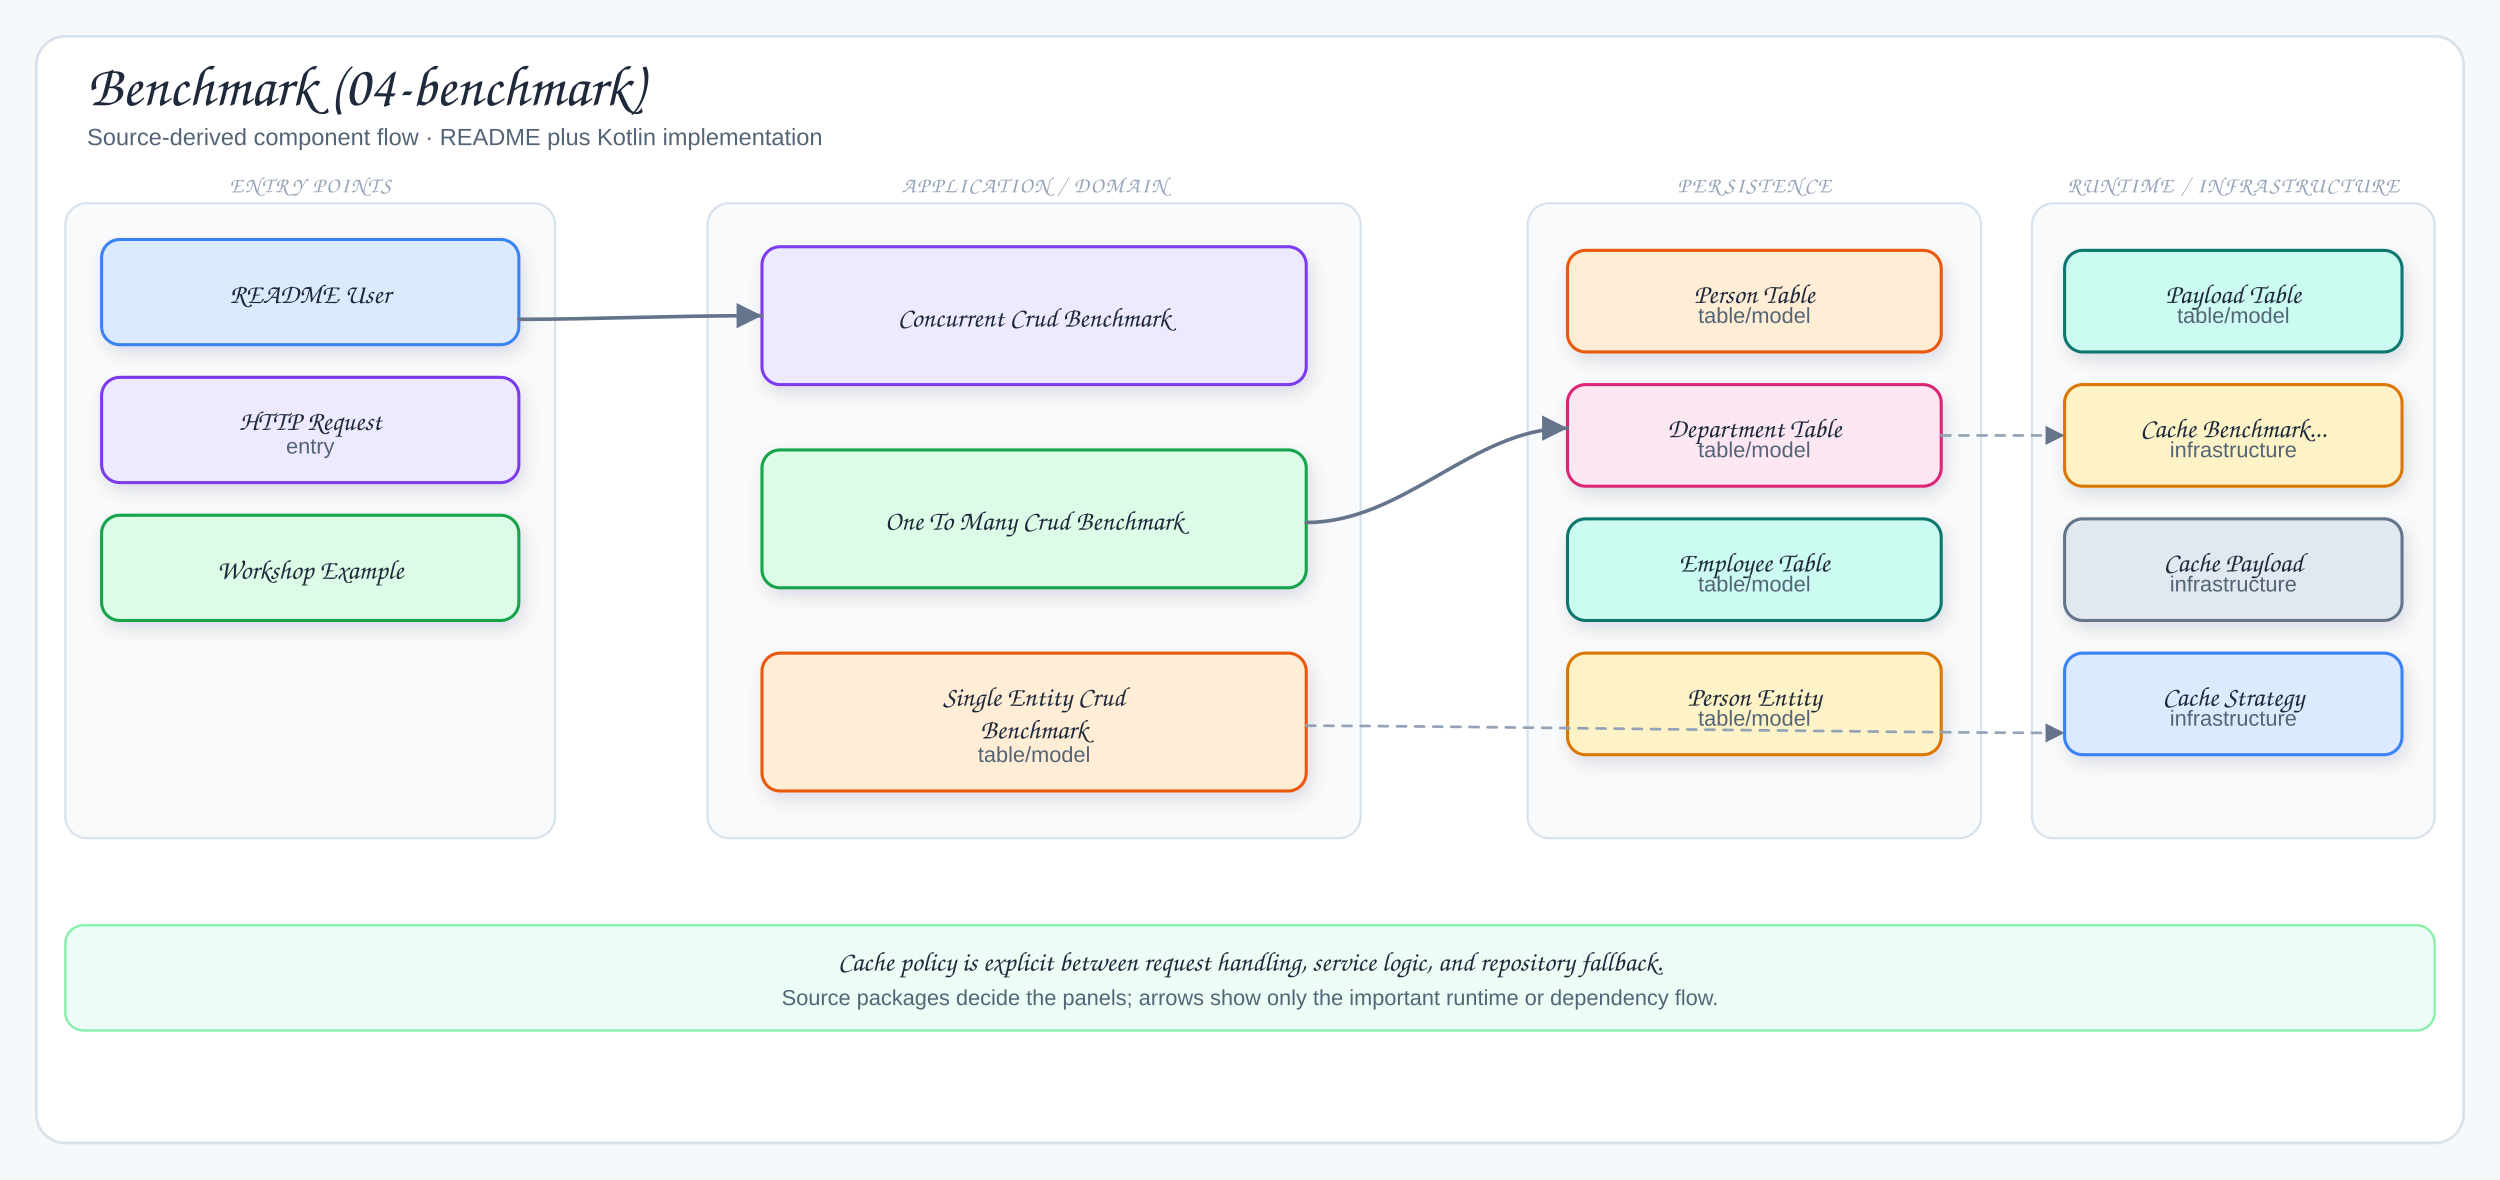
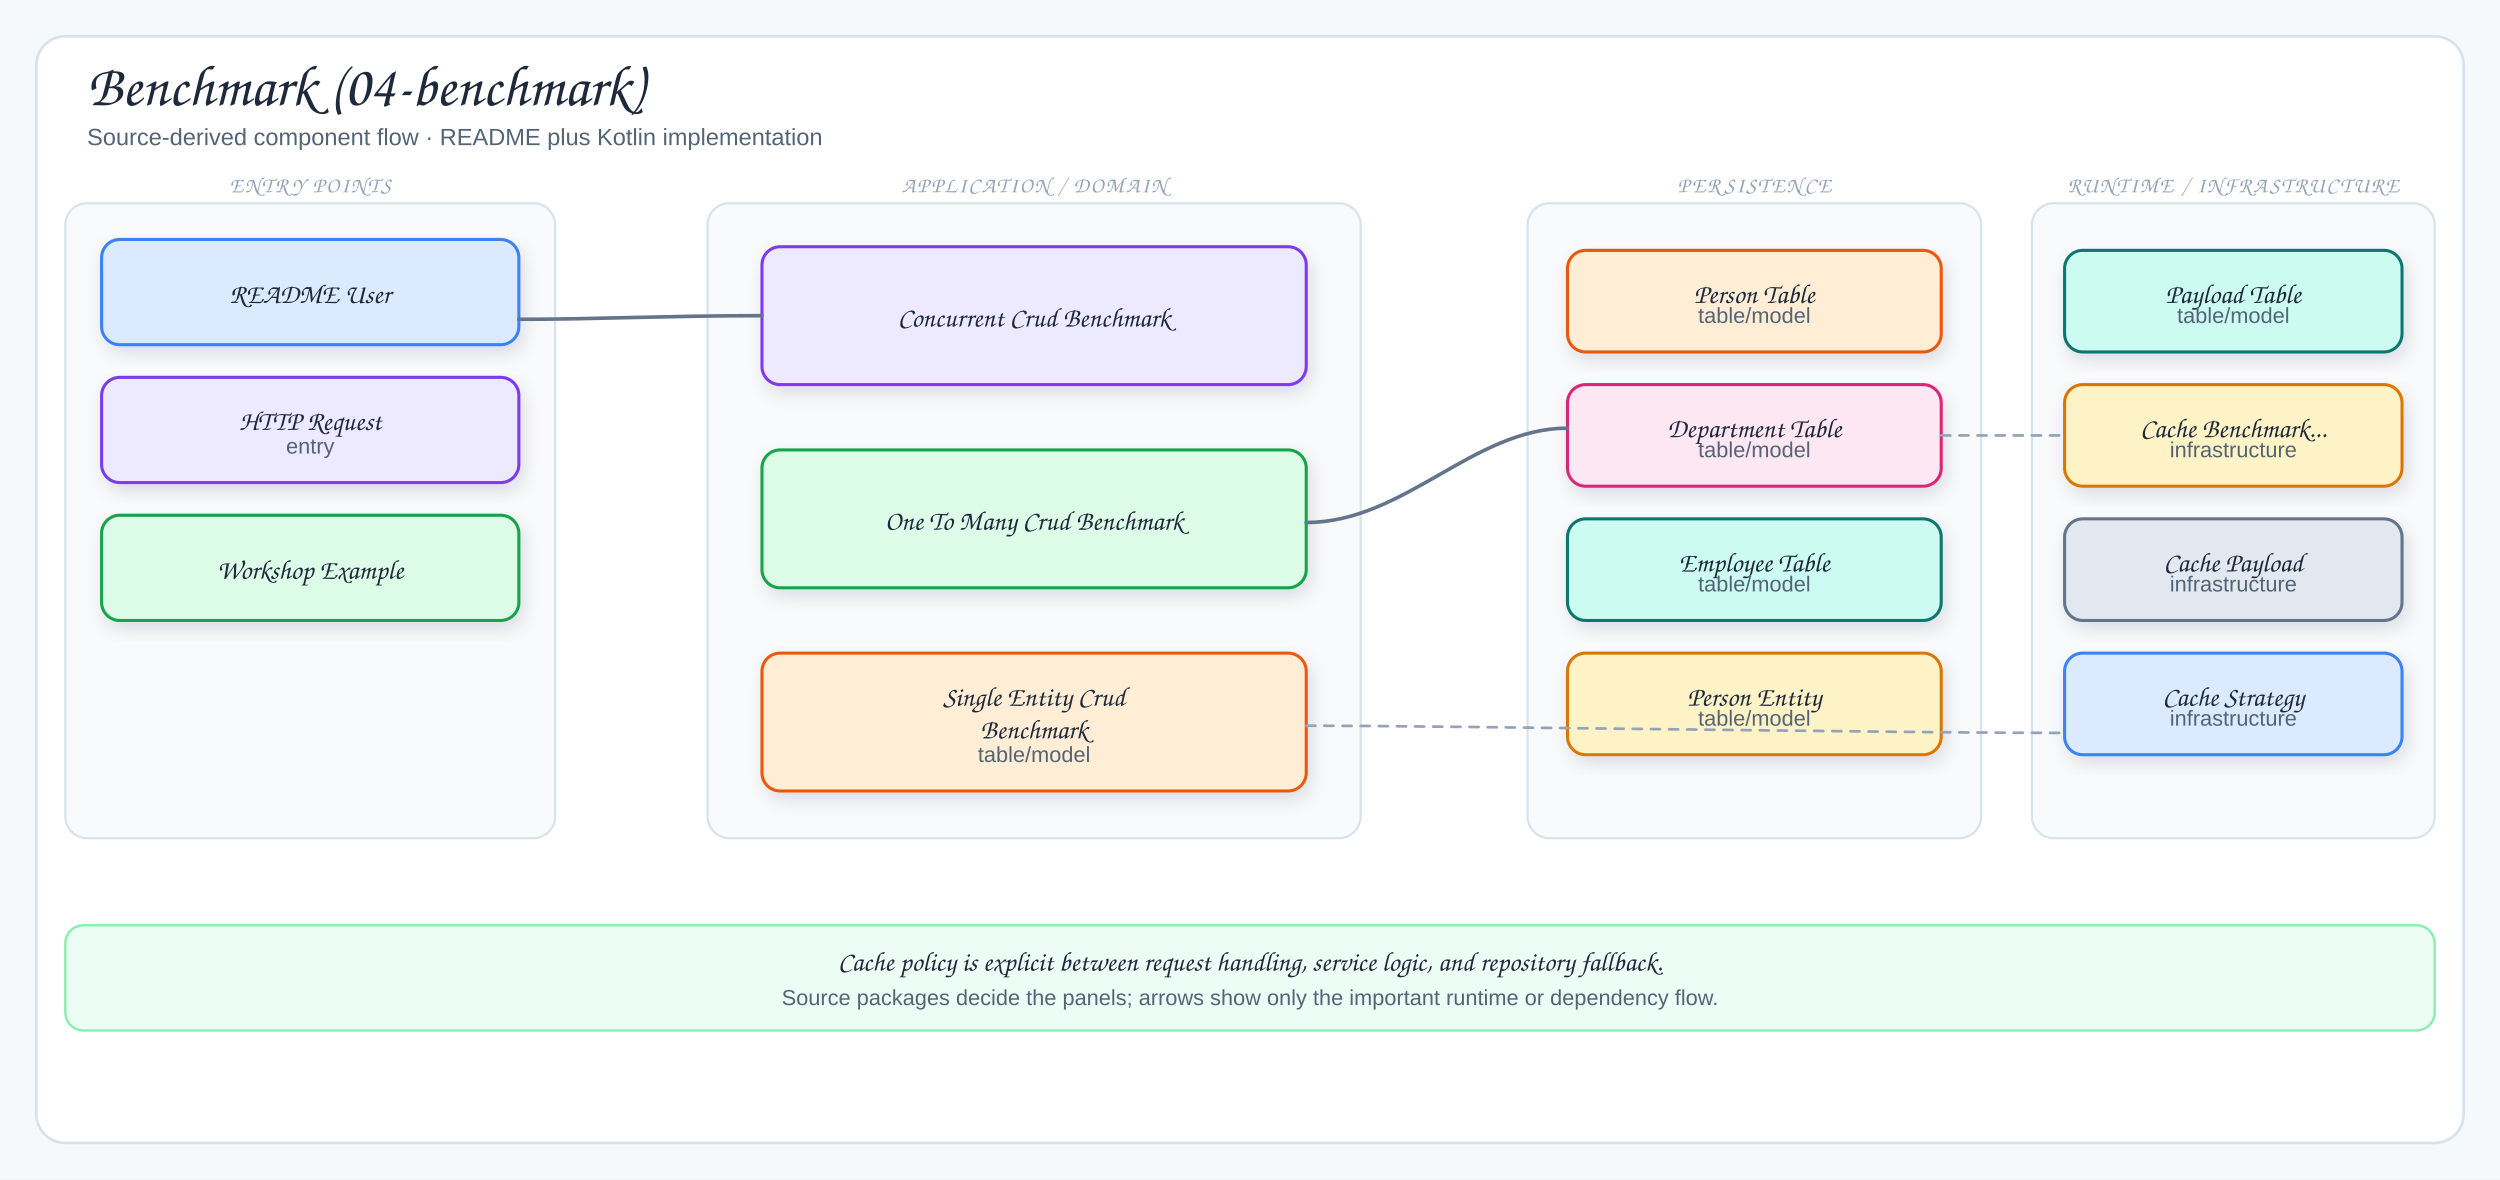
<svg xmlns="http://www.w3.org/2000/svg" viewBox="0 0 1378 650" width="1378" height="650" role="img" aria-label="Benchmark (04-benchmark)">
  <defs>
    <filter id="shadow" x="-10%" y="-10%" width="120%" height="130%">
      <feDropShadow dx="2" dy="4" stdDeviation="5" flood-color="#1f2937" flood-opacity="0.12" />
    </filter>
    <marker id="arrow" markerWidth="9" markerHeight="9" refX="8" refY="4.5" orient="auto">
      <path d="M1,1 L8,4.5 L1,8 Z" fill="#64748b" />
    </marker>
    <marker id="inherit" markerWidth="11" markerHeight="10" refX="9.5" refY="5" orient="auto">
      <path d="M0.5,1 L9.5,5 L0.5,9 Z" fill="#fff" stroke="#64748b" stroke-width="1.5" />
    </marker>
    <style>
  .canvas{fill:#f6f9fc}
  .frame{fill:#fff;stroke:#d7e2ec;stroke-width:1.5}
  .panel{fill:#f8fafc;stroke:#d7e2ec;stroke-width:1.2}
  .card{stroke-width:1.7;filter:url(#shadow)}
  .title{font-family:"Architects Daughter","Comic Sans MS",cursive;font-size:32px;fill:#1e293b}
  .subtitle{font-family:"Comic Sans MS","Comic Sans","Comic Neue",Arial,sans-serif;font-size:13px;fill:#536476}
  .panelTitle{font-family:"Architects Daughter","Comic Sans MS",cursive;font-size:12px;letter-spacing:.08em;fill:#94a3b8}
  .label{font-family:"Architects Daughter","Comic Sans MS",cursive;font-size:18px;fill:#1e293b}
  .smallLabel{font-family:"Architects Daughter","Comic Sans MS",cursive;font-size:15px;fill:#1e293b}
  .detail{font-family:"Comic Sans MS","Comic Sans","Comic Neue",Arial,sans-serif;font-size:12px;fill:#536476}
  .tiny{font-family:"Comic Sans MS","Comic Sans","Comic Neue",Arial,sans-serif;font-size:10px;fill:#64748b}
-   .arrow{fill:none;stroke:#64748b;stroke-width:2;stroke-linecap:round;stroke-linejoin:round;marker-end:url(#arrow)}
-   .softArrow{fill:none;stroke:#94a3b8;stroke-width:1.5;stroke-linecap:round;stroke-linejoin:round;stroke-dasharray:5 5;marker-end:url(#arrow)}
-   .inherit{fill:none;stroke:#64748b;stroke-width:1.7;stroke-linecap:round;stroke-linejoin:round;marker-end:url(#inherit)}
+   .arrow{fill:none;stroke:#64748b;stroke-width:2;stroke-linecap:round;stroke-linejoin:round}
+   .softArrow{fill:none;stroke:#94a3b8;stroke-width:1.5;stroke-linecap:round;stroke-linejoin:round;stroke-dasharray:5 5}
+   .inherit{fill:none;stroke:#64748b;stroke-width:1.7;stroke-linecap:round;stroke-linejoin:round}
  .divider{stroke:#cbd5e1;stroke-width:1.2;stroke-dasharray:6 6}
</style>
  </defs>
  <rect width="1378" height="650" class="canvas" />
  <rect x="20" y="20" width="1338" height="610" rx="16" class="frame" />
  <text x="48" y="58" class="title">Benchmark (04-benchmark)</text>
  <text x="48" y="80" class="subtitle">Source-derived component flow · README plus Kotlin implementation</text>
  <rect x="36" y="112" width="270" height="350" rx="12" class="panel" />
  <text x="171" y="106" class="panelTitle" text-anchor="middle">ENTRY POINTS</text>
  <rect x="56" y="132" width="230" height="58" rx="10" fill="#dbeafe" stroke="#3b82f6" class="card" />
  <text x="171" y="167" class="smallLabel" text-anchor="middle">README User</text>
  <rect x="56" y="208" width="230" height="58" rx="10" fill="#ede9fe" stroke="#7c3aed" class="card" />
  <text x="171" y="237" class="smallLabel" text-anchor="middle">HTTP Request</text>
  <text x="171" y="250" class="detail" text-anchor="middle">entry</text>
  <rect x="56" y="284" width="230" height="58" rx="10" fill="#dcfce7" stroke="#16a34a" class="card" />
  <text x="171" y="319" class="smallLabel" text-anchor="middle">Workshop Example</text>
  <rect x="390" y="112" width="360" height="350" rx="12" class="panel" />
  <text x="570" y="106" class="panelTitle" text-anchor="middle">APPLICATION / DOMAIN</text>
  <rect x="420" y="136" width="300" height="76" rx="10" fill="#ede9fe" stroke="#7c3aed" class="card" />
  <text x="570" y="180" class="smallLabel" text-anchor="middle">Concurrent Crud Benchmark</text>
  <rect x="420" y="248" width="300" height="76" rx="10" fill="#dcfce7" stroke="#16a34a" class="card" />
  <text x="570" y="292" class="smallLabel" text-anchor="middle">One To Many Crud Benchmark</text>
  <rect x="420" y="360" width="300" height="76" rx="10" fill="#ffedd5" stroke="#ea580c" class="card" />
  <text x="570" y="389" class="smallLabel" text-anchor="middle">Single Entity Crud</text>
  <text x="570" y="407" class="smallLabel" text-anchor="middle">Benchmark</text>
  <text x="570" y="420" class="detail" text-anchor="middle">table/model</text>
  <rect x="842" y="112" width="250" height="350" rx="12" class="panel" />
  <text x="967" y="106" class="panelTitle" text-anchor="middle">PERSISTENCE</text>
  <rect x="864" y="138" width="206" height="56" rx="10" fill="#ffedd5" stroke="#ea580c" class="card" />
  <text x="967" y="167" class="smallLabel" text-anchor="middle">Person Table</text>
  <text x="967" y="178" class="detail" text-anchor="middle">table/model</text>
  <rect x="864" y="212" width="206" height="56" rx="10" fill="#fce7f3" stroke="#db2777" class="card" />
  <text x="967" y="241" class="smallLabel" text-anchor="middle">Department Table</text>
  <text x="967" y="252" class="detail" text-anchor="middle">table/model</text>
  <rect x="864" y="286" width="206" height="56" rx="10" fill="#ccfbf1" stroke="#0f766e" class="card" />
  <text x="967" y="315" class="smallLabel" text-anchor="middle">Employee Table</text>
  <text x="967" y="326" class="detail" text-anchor="middle">table/model</text>
  <rect x="864" y="360" width="206" height="56" rx="10" fill="#fef3c7" stroke="#d97706" class="card" />
  <text x="967" y="389" class="smallLabel" text-anchor="middle">Person Entity</text>
  <text x="967" y="400" class="detail" text-anchor="middle">table/model</text>
  <rect x="1120" y="112" width="222" height="350" rx="12" class="panel" />
  <text x="1231" y="106" class="panelTitle" text-anchor="middle">RUNTIME / INFRASTRUCTURE</text>
  <rect x="1138" y="138" width="186" height="56" rx="10" fill="#ccfbf1" stroke="#0f766e" class="card" />
  <text x="1231" y="167" class="smallLabel" text-anchor="middle">Payload Table</text>
  <text x="1231" y="178" class="detail" text-anchor="middle">table/model</text>
  <rect x="1138" y="212" width="186" height="56" rx="10" fill="#fef3c7" stroke="#d97706" class="card" />
  <text x="1231" y="241" class="smallLabel" text-anchor="middle">Cache Benchmark...</text>
  <text x="1231" y="252" class="detail" text-anchor="middle">infrastructure</text>
  <rect x="1138" y="286" width="186" height="56" rx="10" fill="#e2e8f0" stroke="#64748b" class="card" />
  <text x="1231" y="315" class="smallLabel" text-anchor="middle">Cache Payload</text>
  <text x="1231" y="326" class="detail" text-anchor="middle">infrastructure</text>
  <rect x="1138" y="360" width="186" height="56" rx="10" fill="#dbeafe" stroke="#3b82f6" class="card" />
  <text x="1231" y="389" class="smallLabel" text-anchor="middle">Cache Strategy</text>
  <text x="1231" y="400" class="detail" text-anchor="middle">infrastructure</text>
  <path d="M286,176 C330,176 366,174 420,174" class="arrow" />
  <path d="M720,288 C774,288 812,236 864,236" class="arrow" />
  <path d="M720,400 C790,400 1050,404 1138,404" class="softArrow" />
  <path d="M1070,240 C1098,240 1108,240 1138,240" class="softArrow" />
  <rect x="36" y="510" width="1306" height="58" rx="10" fill="#ecfdf5" stroke="#86efac" stroke-width="1.3" />
  <text x="689" y="535" class="smallLabel" text-anchor="middle">Cache policy is explicit between request handling, service logic, and repository fallback.</text>
  <text x="689" y="554" class="detail" text-anchor="middle">Source packages decide the panels; arrows show only the important runtime or dependency flow.</text>
</svg>
